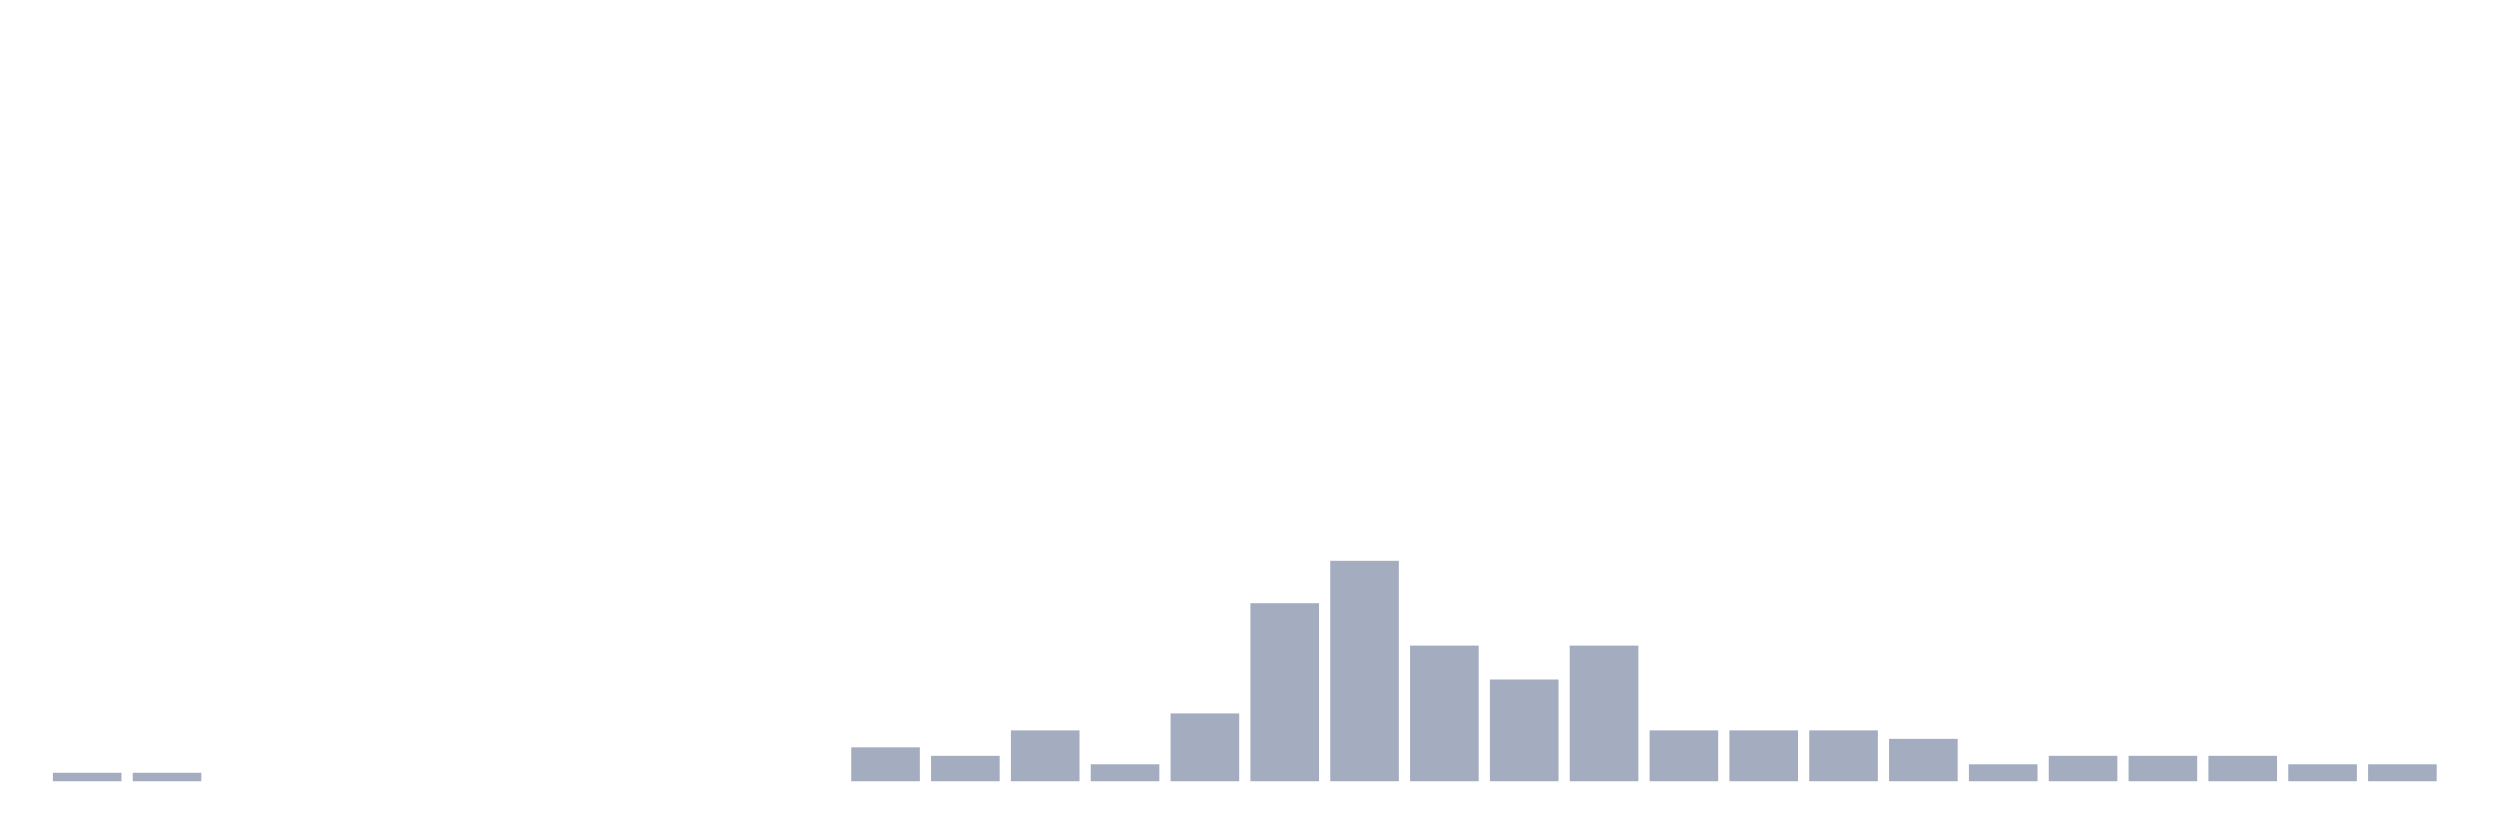
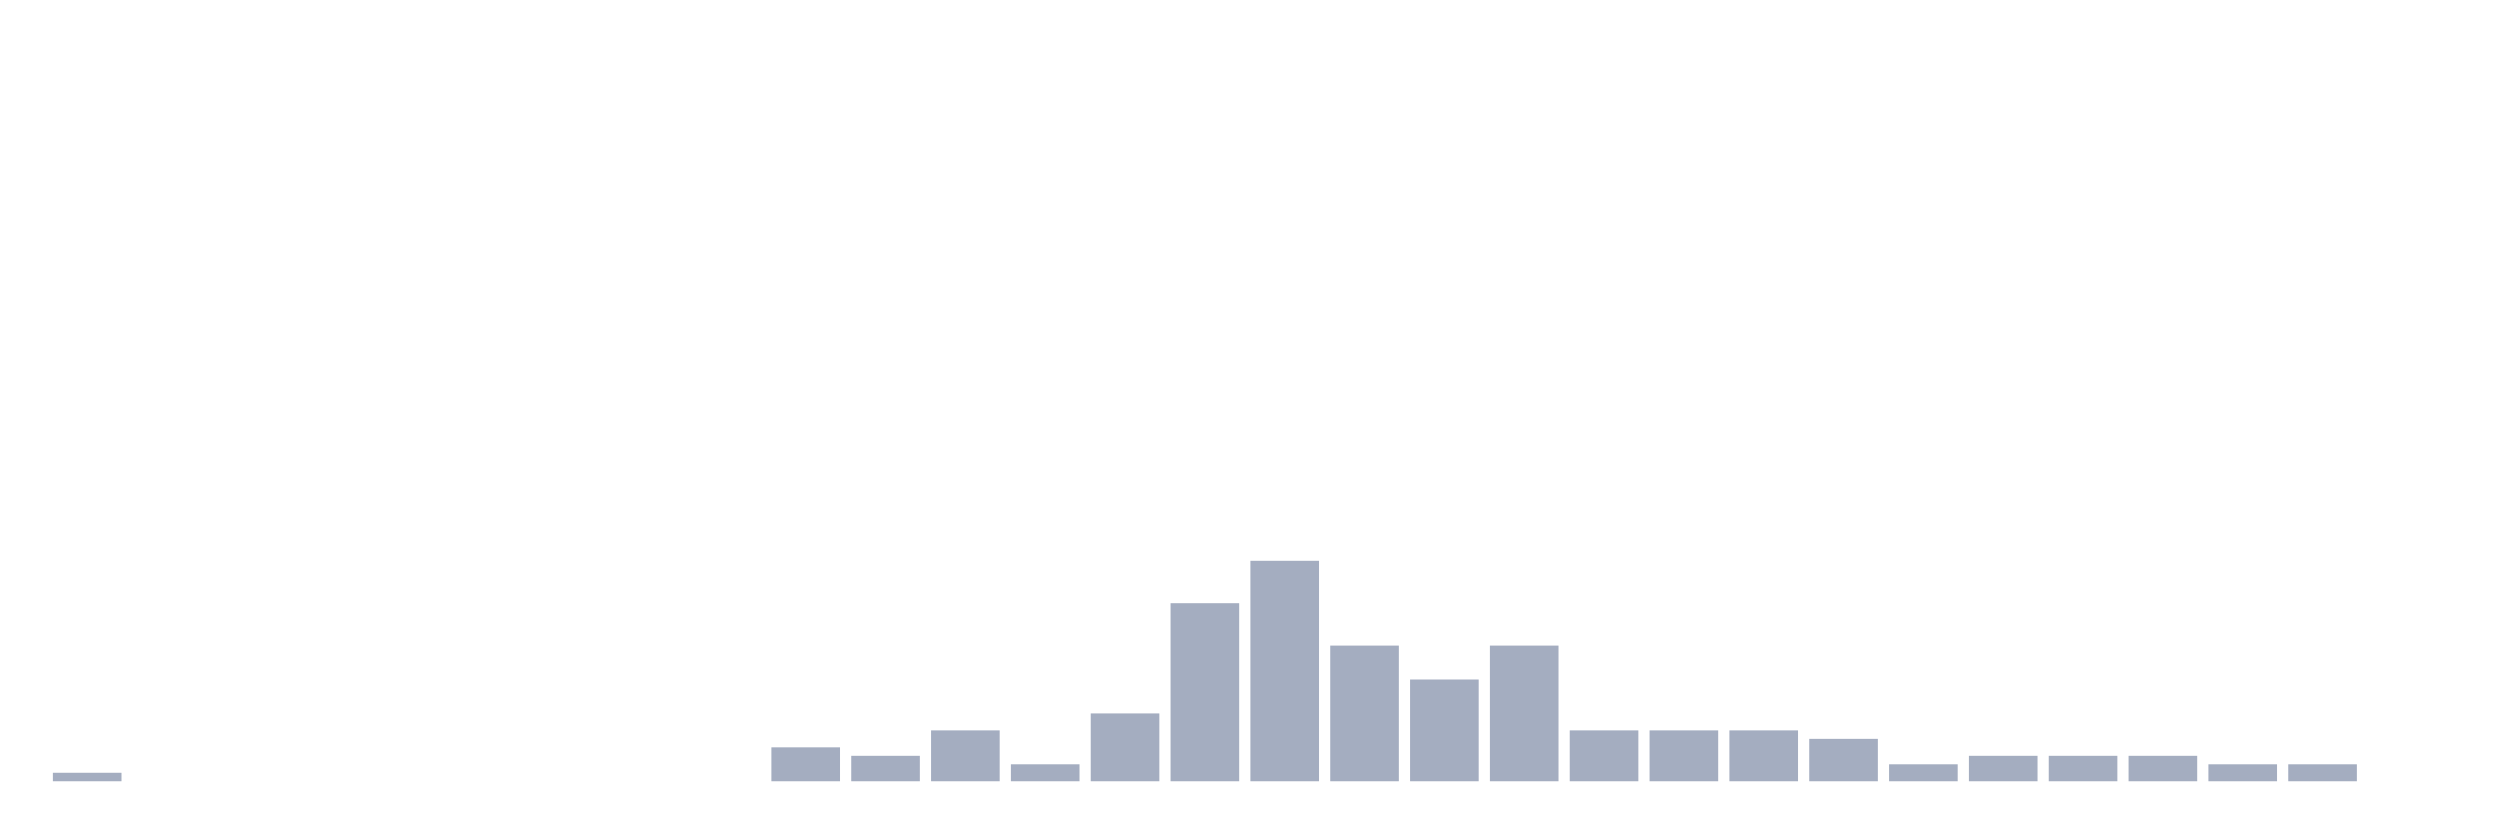
<svg xmlns="http://www.w3.org/2000/svg" viewBox="0 0 480 160">
  <g transform="translate(10,10)">
    <rect class="bar" x="0.153" width="13.175" y="138.372" height="1.628" fill="rgb(164,173,192)" />
-     <rect class="bar" x="15.482" width="13.175" y="138.372" height="1.628" fill="rgb(164,173,192)" />
+     <rect class="bar" x="15.482" width="13.175" y="140" height="0" fill="rgb(164,173,192)" />
    <rect class="bar" x="30.81" width="13.175" y="140" height="0" fill="rgb(164,173,192)" />
    <rect class="bar" x="46.138" width="13.175" y="140" height="0" fill="rgb(164,173,192)" />
    <rect class="bar" x="61.466" width="13.175" y="140" height="0" fill="rgb(164,173,192)" />
    <rect class="bar" x="76.794" width="13.175" y="140" height="0" fill="rgb(164,173,192)" />
    <rect class="bar" x="92.123" width="13.175" y="140" height="0" fill="rgb(164,173,192)" />
    <rect class="bar" x="107.451" width="13.175" y="140" height="0" fill="rgb(164,173,192)" />
    <rect class="bar" x="122.779" width="13.175" y="140" height="0" fill="rgb(164,173,192)" />
-     <rect class="bar" x="138.107" width="13.175" y="140" height="0" fill="rgb(164,173,192)" />
-     <rect class="bar" x="153.436" width="13.175" y="133.488" height="6.512" fill="rgb(164,173,192)" />
-     <rect class="bar" x="168.764" width="13.175" y="135.116" height="4.884" fill="rgb(164,173,192)" />
-     <rect class="bar" x="184.092" width="13.175" y="130.233" height="9.767" fill="rgb(164,173,192)" />
-     <rect class="bar" x="199.42" width="13.175" y="136.744" height="3.256" fill="rgb(164,173,192)" />
-     <rect class="bar" x="214.748" width="13.175" y="126.977" height="13.023" fill="rgb(164,173,192)" />
-     <rect class="bar" x="230.077" width="13.175" y="105.814" height="34.186" fill="rgb(164,173,192)" />
-     <rect class="bar" x="245.405" width="13.175" y="97.674" height="42.326" fill="rgb(164,173,192)" />
-     <rect class="bar" x="260.733" width="13.175" y="113.953" height="26.047" fill="rgb(164,173,192)" />
-     <rect class="bar" x="276.061" width="13.175" y="120.465" height="19.535" fill="rgb(164,173,192)" />
-     <rect class="bar" x="291.39" width="13.175" y="113.953" height="26.047" fill="rgb(164,173,192)" />
+     <rect class="bar" x="138.107" width="13.175" y="133.488" height="6.512" fill="rgb(164,173,192)" />
+     <rect class="bar" x="153.436" width="13.175" y="135.116" height="4.884" fill="rgb(164,173,192)" />
+     <rect class="bar" x="168.764" width="13.175" y="130.233" height="9.767" fill="rgb(164,173,192)" />
+     <rect class="bar" x="184.092" width="13.175" y="136.744" height="3.256" fill="rgb(164,173,192)" />
+     <rect class="bar" x="199.42" width="13.175" y="126.977" height="13.023" fill="rgb(164,173,192)" />
+     <rect class="bar" x="214.748" width="13.175" y="105.814" height="34.186" fill="rgb(164,173,192)" />
+     <rect class="bar" x="230.077" width="13.175" y="97.674" height="42.326" fill="rgb(164,173,192)" />
+     <rect class="bar" x="245.405" width="13.175" y="113.953" height="26.047" fill="rgb(164,173,192)" />
+     <rect class="bar" x="260.733" width="13.175" y="120.465" height="19.535" fill="rgb(164,173,192)" />
+     <rect class="bar" x="276.061" width="13.175" y="113.953" height="26.047" fill="rgb(164,173,192)" />
+     <rect class="bar" x="291.39" width="13.175" y="130.233" height="9.767" fill="rgb(164,173,192)" />
    <rect class="bar" x="306.718" width="13.175" y="130.233" height="9.767" fill="rgb(164,173,192)" />
    <rect class="bar" x="322.046" width="13.175" y="130.233" height="9.767" fill="rgb(164,173,192)" />
-     <rect class="bar" x="337.374" width="13.175" y="130.233" height="9.767" fill="rgb(164,173,192)" />
-     <rect class="bar" x="352.702" width="13.175" y="131.86" height="8.14" fill="rgb(164,173,192)" />
-     <rect class="bar" x="368.031" width="13.175" y="136.744" height="3.256" fill="rgb(164,173,192)" />
+     <rect class="bar" x="337.374" width="13.175" y="131.86" height="8.14" fill="rgb(164,173,192)" />
+     <rect class="bar" x="352.702" width="13.175" y="136.744" height="3.256" fill="rgb(164,173,192)" />
+     <rect class="bar" x="368.031" width="13.175" y="135.116" height="4.884" fill="rgb(164,173,192)" />
    <rect class="bar" x="383.359" width="13.175" y="135.116" height="4.884" fill="rgb(164,173,192)" />
    <rect class="bar" x="398.687" width="13.175" y="135.116" height="4.884" fill="rgb(164,173,192)" />
-     <rect class="bar" x="414.015" width="13.175" y="135.116" height="4.884" fill="rgb(164,173,192)" />
+     <rect class="bar" x="414.015" width="13.175" y="136.744" height="3.256" fill="rgb(164,173,192)" />
    <rect class="bar" x="429.344" width="13.175" y="136.744" height="3.256" fill="rgb(164,173,192)" />
-     <rect class="bar" x="444.672" width="13.175" y="136.744" height="3.256" fill="rgb(164,173,192)" />
+     <rect class="bar" x="444.672" width="13.175" y="140" height="0" fill="rgb(164,173,192)" />
  </g>
</svg>
